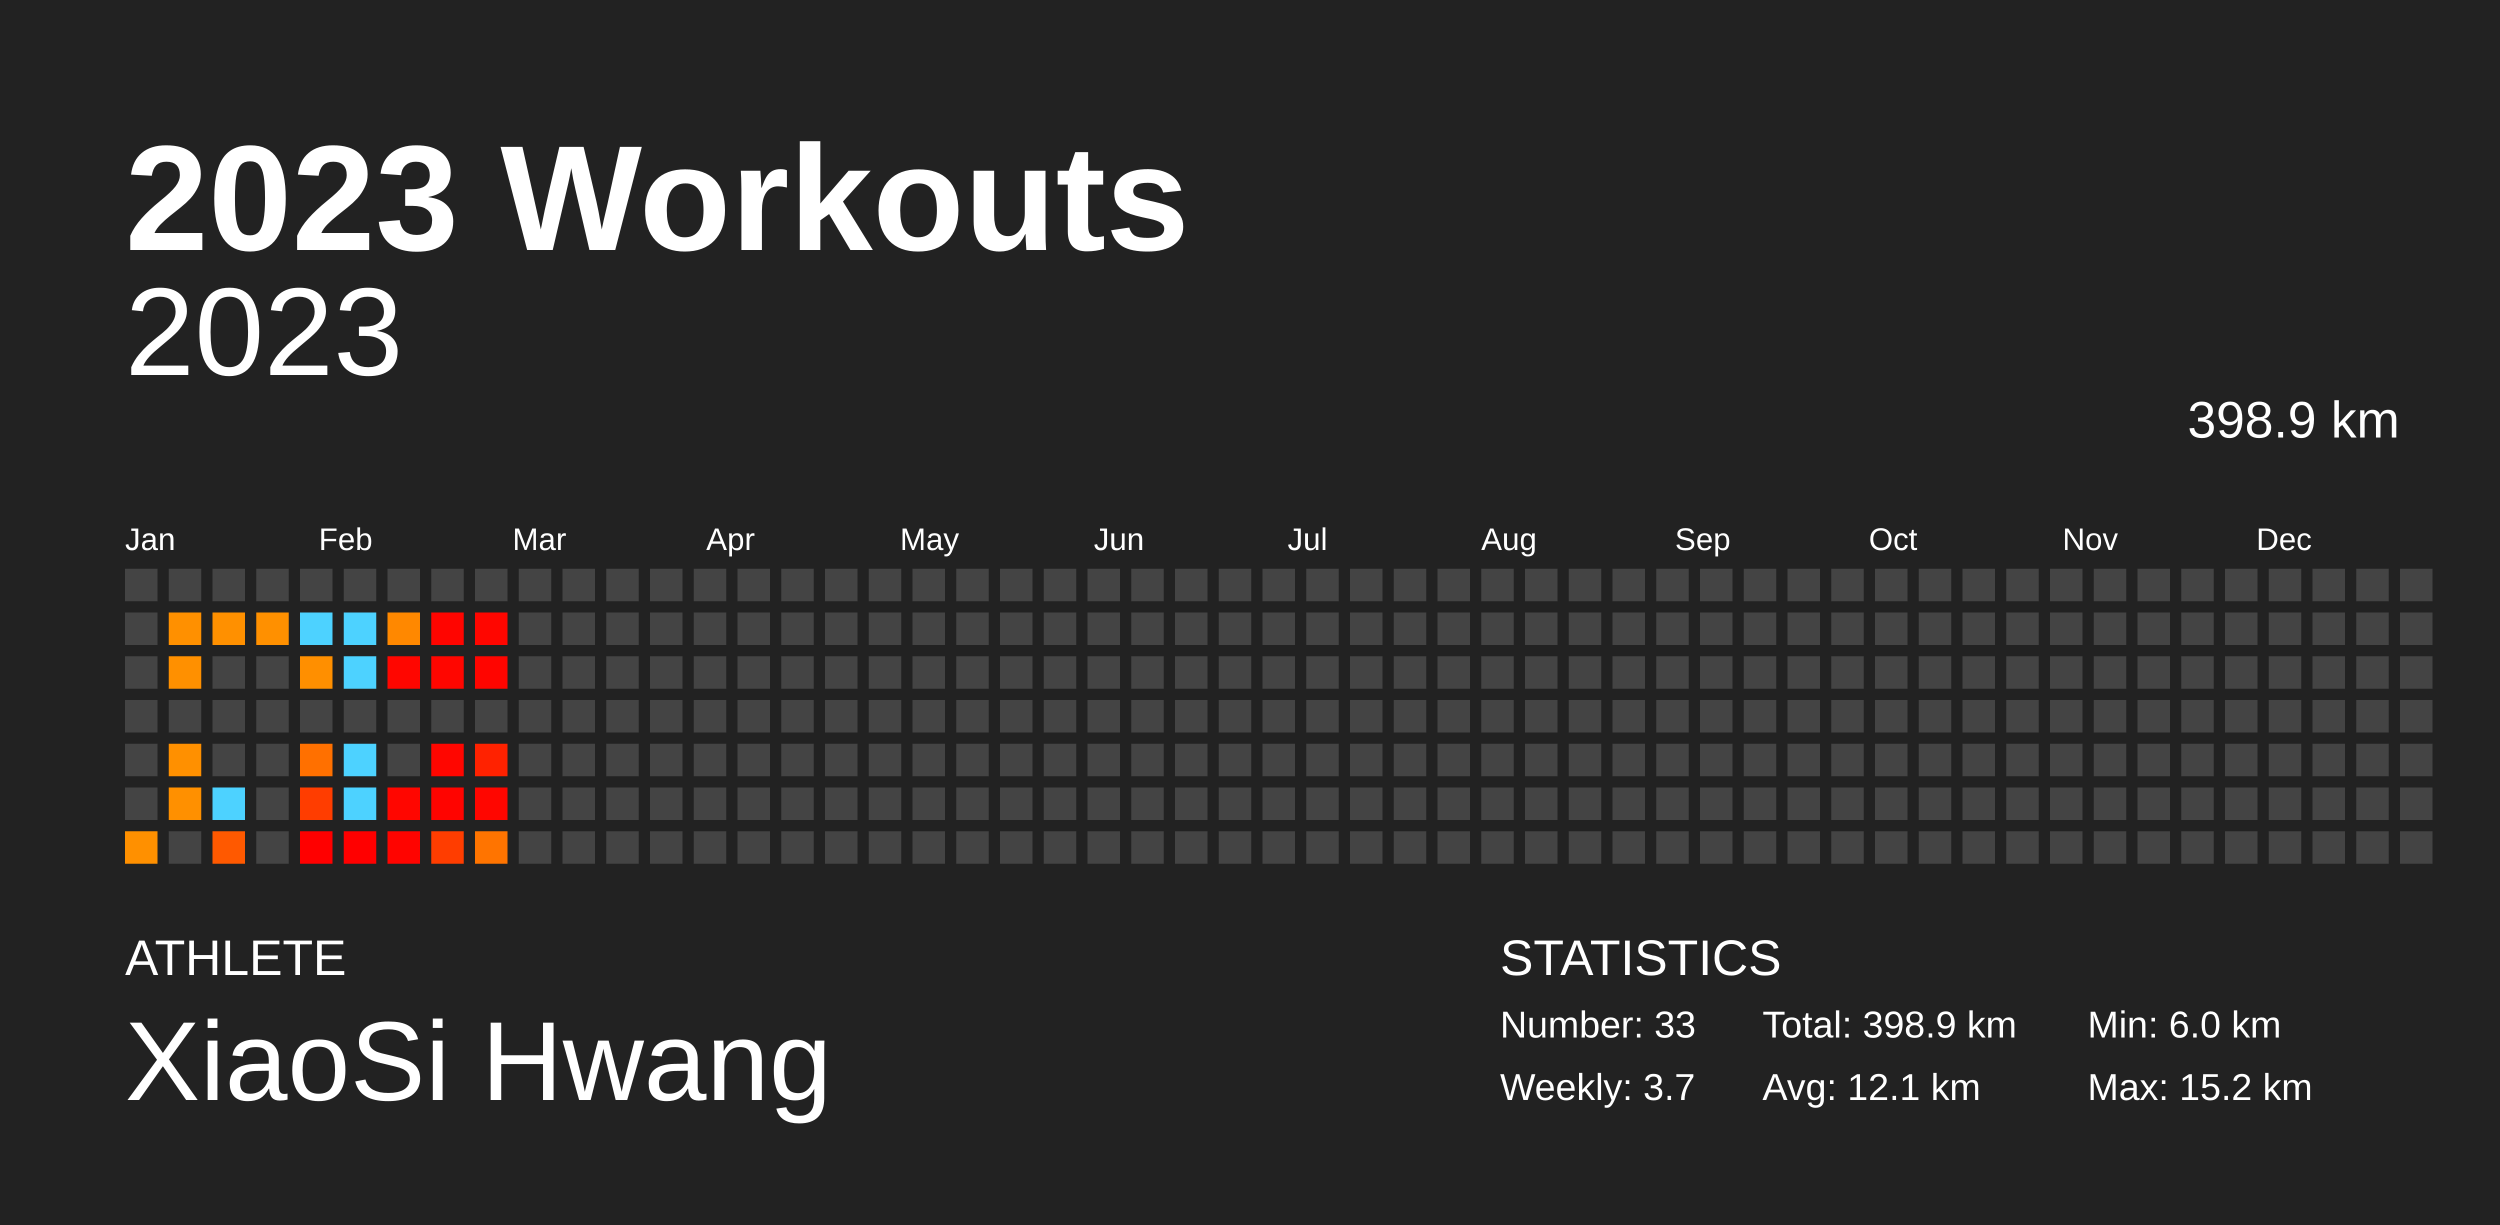
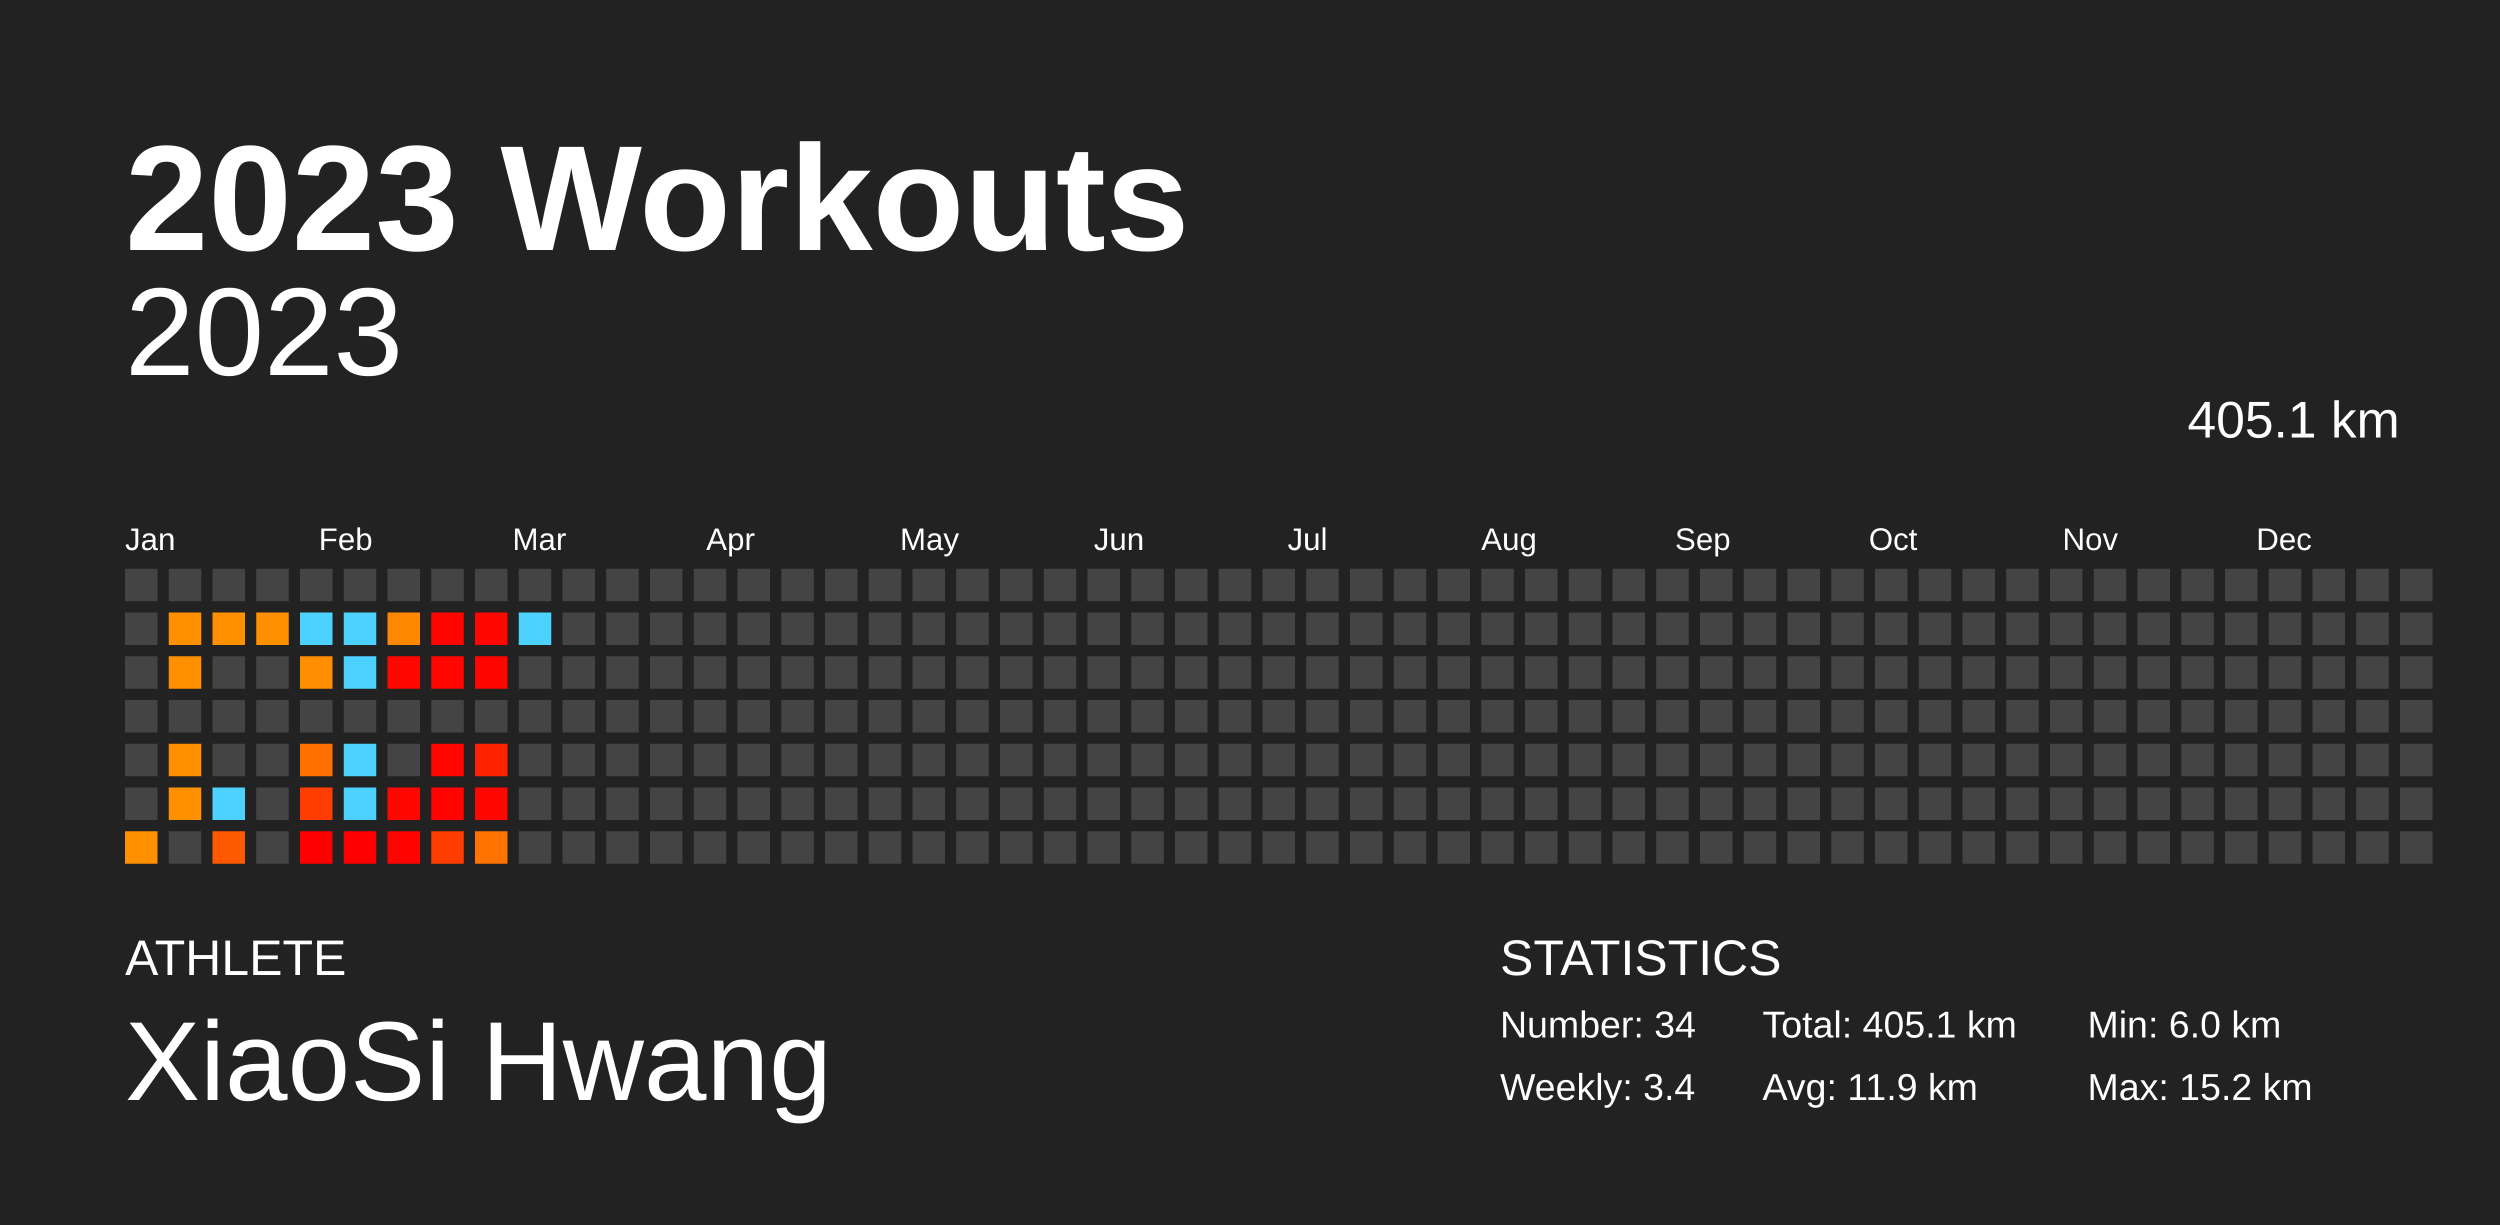
<svg xmlns="http://www.w3.org/2000/svg" baseProfile="full" height="98mm" version="1.1" viewBox="0,0,200,98" width="200mm">
  <defs />
  <rect fill="#222222" height="98" width="200" x="0" y="0" />
  <text fill="#FFFFFF" style="font-size:12px; font-family:Arial; font-weight:bold;" x="10" y="20">2023 Workouts</text>
  <text fill="#FFFFFF" style="font-size:4px; font-family:Arial" x="10" y="78">ATHLETE</text>
  <text fill="#FFFFFF" style="font-size:9px; font-family:Arial" x="10" y="88">XiaoSi Hwang</text>
  <text fill="#FFFFFF" style="font-size:4px; font-family:Arial" x="120" y="78">STATISTICS</text>
-   <text fill="#FFFFFF" style="font-size:3px; font-family:Arial" x="120" y="83">Number: 33</text>
-   <text fill="#FFFFFF" style="font-size:3px; font-family:Arial" x="120" y="88">Weekly: 3.7</text>
-   <text fill="#FFFFFF" style="font-size:3px; font-family:Arial" x="141" y="83">Total: 398.9 km</text>
-   <text fill="#FFFFFF" style="font-size:3px; font-family:Arial" x="141" y="88">Avg: 12.1 km</text>
+   <text fill="#FFFFFF" style="font-size:3px; font-family:Arial" x="120" y="83">Number: 34</text>
+   <text fill="#FFFFFF" style="font-size:3px; font-family:Arial" x="120" y="88">Weekly: 3.4</text>
+   <text fill="#FFFFFF" style="font-size:3px; font-family:Arial" x="141" y="83">Total: 405.1 km</text>
+   <text fill="#FFFFFF" style="font-size:3px; font-family:Arial" x="141" y="88">Avg: 11.9 km</text>
  <text fill="#FFFFFF" style="font-size:3px; font-family:Arial" x="167" y="83">Min: 6.0 km</text>
  <text fill="#FFFFFF" style="font-size:3px; font-family:Arial" x="167" y="88">Max: 15.2 km</text>
  <text alignment-baseline="hanging" fill="#FFFFFF" style="font-size:10.0px; font-family:Arial;" x="10" y="30">2023</text>
-   <text alignment-baseline="hanging" fill="#FFFFFF" style="font-size:4.125px; font-family:Arial;" x="175" y="35">398.9 km</text>
+   <text alignment-baseline="hanging" fill="#FFFFFF" style="font-size:4.125px; font-family:Arial;" x="175" y="35">405.1 km</text>
  <text fill="#FFFFFF" style="font-size:2.5px; font-family:Arial" x="10.0" y="44">Jan</text>
  <text fill="#FFFFFF" style="font-size:2.5px; font-family:Arial" x="25.5" y="44">Feb</text>
  <text fill="#FFFFFF" style="font-size:2.5px; font-family:Arial" x="41.0" y="44">Mar</text>
  <text fill="#FFFFFF" style="font-size:2.5px; font-family:Arial" x="56.5" y="44">Apr</text>
  <text fill="#FFFFFF" style="font-size:2.5px; font-family:Arial" x="72.0" y="44">May</text>
  <text fill="#FFFFFF" style="font-size:2.5px; font-family:Arial" x="87.5" y="44">Jun</text>
  <text fill="#FFFFFF" style="font-size:2.5px; font-family:Arial" x="103.0" y="44">Jul</text>
  <text fill="#FFFFFF" style="font-size:2.5px; font-family:Arial" x="118.5" y="44">Aug</text>
  <text fill="#FFFFFF" style="font-size:2.5px; font-family:Arial" x="134.0" y="44">Sep</text>
  <text fill="#FFFFFF" style="font-size:2.5px; font-family:Arial" x="149.5" y="44">Oct</text>
  <text fill="#FFFFFF" style="font-size:2.5px; font-family:Arial" x="165.0" y="44">Nov</text>
  <text fill="#FFFFFF" style="font-size:2.5px; font-family:Arial" x="180.5" y="44">Dec</text>
  <rect fill="#444444" height="2.6" width="2.6" x="10.0" y="45.5" />
  <rect fill="#444444" height="2.6" width="2.6" x="10.0" y="49.0" />
  <rect fill="#444444" height="2.6" width="2.6" x="10.0" y="52.5" />
  <rect fill="#444444" height="2.6" width="2.6" x="10.0" y="56.0" />
  <rect fill="#444444" height="2.6" width="2.6" x="10.0" y="59.5" />
  <rect fill="#444444" height="2.6" width="2.6" x="10.0" y="63.0" />
  <rect fill="#ff9000" height="2.6" width="2.6" x="10.0" y="66.5" />
  <rect fill="#444444" height="2.6" width="2.6" x="13.5" y="45.5" />
  <rect fill="#ff9000" height="2.6" width="2.6" x="13.5" y="49.0" />
  <rect fill="#ff9000" height="2.6" width="2.6" x="13.5" y="52.5" />
  <rect fill="#444444" height="2.6" width="2.6" x="13.5" y="56.0" />
  <rect fill="#ff9000" height="2.6" width="2.6" x="13.5" y="59.5" />
  <rect fill="#ff9000" height="2.6" width="2.6" x="13.5" y="63.0" />
  <rect fill="#444444" height="2.6" width="2.6" x="13.5" y="66.5" />
  <rect fill="#444444" height="2.6" width="2.6" x="17.0" y="45.5" />
  <rect fill="#ff9000" height="2.6" width="2.6" x="17.0" y="49.0" />
  <rect fill="#444444" height="2.6" width="2.6" x="17.0" y="52.5" />
  <rect fill="#444444" height="2.6" width="2.6" x="17.0" y="56.0" />
  <rect fill="#444444" height="2.6" width="2.6" x="17.0" y="59.5" />
  <rect fill="#4dd2ff" height="2.6" width="2.6" x="17.0" y="63.0" />
  <rect fill="#ff5900" height="2.6" width="2.6" x="17.0" y="66.5" />
  <rect fill="#444444" height="2.6" width="2.6" x="20.5" y="45.5" />
  <rect fill="#ff9000" height="2.6" width="2.6" x="20.5" y="49.0" />
  <rect fill="#444444" height="2.6" width="2.6" x="20.5" y="52.5" />
  <rect fill="#444444" height="2.6" width="2.6" x="20.5" y="56.0" />
  <rect fill="#444444" height="2.6" width="2.6" x="20.5" y="59.5" />
  <rect fill="#444444" height="2.6" width="2.6" x="20.5" y="63.0" />
  <rect fill="#444444" height="2.6" width="2.6" x="20.5" y="66.5" />
  <rect fill="#444444" height="2.6" width="2.6" x="24.0" y="45.5" />
  <rect fill="#4dd2ff" height="2.6" width="2.6" x="24.0" y="49.0" />
  <rect fill="#ff8f00" height="2.6" width="2.6" x="24.0" y="52.5" />
  <rect fill="#444444" height="2.6" width="2.6" x="24.0" y="56.0" />
  <rect fill="#ff7000" height="2.6" width="2.6" x="24.0" y="59.5" />
  <rect fill="#ff3d00" height="2.6" width="2.6" x="24.0" y="63.0" />
  <rect fill="#ff0000" height="2.6" width="2.6" x="24.0" y="66.5" />
  <rect fill="#444444" height="2.6" width="2.6" x="27.5" y="45.5" />
  <rect fill="#4dd2ff" height="2.6" width="2.6" x="27.5" y="49.0" />
  <rect fill="#4dd2ff" height="2.6" width="2.6" x="27.5" y="52.5" />
  <rect fill="#444444" height="2.6" width="2.6" x="27.5" y="56.0" />
  <rect fill="#4dd2ff" height="2.6" width="2.6" x="27.5" y="59.5" />
  <rect fill="#4dd2ff" height="2.6" width="2.6" x="27.5" y="63.0" />
  <rect fill="#ff0000" height="2.6" width="2.6" x="27.5" y="66.5" />
  <rect fill="#444444" height="2.6" width="2.6" x="31.0" y="45.5" />
  <rect fill="#ff8800" height="2.6" width="2.6" x="31.0" y="49.0" />
  <rect fill="#ff0600" height="2.6" width="2.6" x="31.0" y="52.5" />
  <rect fill="#444444" height="2.6" width="2.6" x="31.0" y="56.0" />
  <rect fill="#444444" height="2.6" width="2.6" x="31.0" y="59.5" />
  <rect fill="#ff0600" height="2.6" width="2.6" x="31.0" y="63.0" />
  <rect fill="#ff0400" height="2.6" width="2.6" x="31.0" y="66.5" />
  <rect fill="#444444" height="2.6" width="2.6" x="34.5" y="45.5" />
  <rect fill="#ff0500" height="2.6" width="2.6" x="34.5" y="49.0" />
  <rect fill="#ff0600" height="2.6" width="2.6" x="34.5" y="52.5" />
  <rect fill="#444444" height="2.6" width="2.6" x="34.5" y="56.0" />
  <rect fill="#ff0600" height="2.6" width="2.6" x="34.5" y="59.5" />
  <rect fill="#ff0400" height="2.6" width="2.6" x="34.5" y="63.0" />
  <rect fill="#ff3d00" height="2.6" width="2.6" x="34.5" y="66.5" />
  <rect fill="#444444" height="2.6" width="2.6" x="38.0" y="45.5" />
  <rect fill="#ff0600" height="2.6" width="2.6" x="38.0" y="49.0" />
  <rect fill="#ff0500" height="2.6" width="2.6" x="38.0" y="52.5" />
  <rect fill="#444444" height="2.6" width="2.6" x="38.0" y="56.0" />
  <rect fill="#ff2200" height="2.6" width="2.6" x="38.0" y="59.5" />
  <rect fill="#ff0600" height="2.6" width="2.6" x="38.0" y="63.0" />
  <rect fill="#ff7400" height="2.6" width="2.6" x="38.0" y="66.5" />
  <rect fill="#444444" height="2.6" width="2.6" x="41.5" y="45.5" />
-   <rect fill="#444444" height="2.6" width="2.6" x="41.5" y="49.0" />
+   <rect fill="#4dd2ff" height="2.6" width="2.6" x="41.5" y="49.0" />
  <rect fill="#444444" height="2.6" width="2.6" x="41.5" y="52.5" />
  <rect fill="#444444" height="2.6" width="2.6" x="41.5" y="56.0" />
  <rect fill="#444444" height="2.6" width="2.6" x="41.5" y="59.5" />
  <rect fill="#444444" height="2.6" width="2.6" x="41.5" y="63.0" />
  <rect fill="#444444" height="2.6" width="2.6" x="41.5" y="66.5" />
  <rect fill="#444444" height="2.6" width="2.6" x="45.0" y="45.5" />
  <rect fill="#444444" height="2.6" width="2.6" x="45.0" y="49.0" />
  <rect fill="#444444" height="2.6" width="2.6" x="45.0" y="52.5" />
  <rect fill="#444444" height="2.6" width="2.6" x="45.0" y="56.0" />
  <rect fill="#444444" height="2.6" width="2.6" x="45.0" y="59.5" />
  <rect fill="#444444" height="2.6" width="2.6" x="45.0" y="63.0" />
  <rect fill="#444444" height="2.6" width="2.6" x="45.0" y="66.5" />
  <rect fill="#444444" height="2.6" width="2.6" x="48.5" y="45.5" />
  <rect fill="#444444" height="2.6" width="2.6" x="48.5" y="49.0" />
  <rect fill="#444444" height="2.6" width="2.6" x="48.5" y="52.5" />
  <rect fill="#444444" height="2.6" width="2.6" x="48.5" y="56.0" />
  <rect fill="#444444" height="2.6" width="2.6" x="48.5" y="59.5" />
  <rect fill="#444444" height="2.6" width="2.6" x="48.5" y="63.0" />
  <rect fill="#444444" height="2.6" width="2.6" x="48.5" y="66.5" />
  <rect fill="#444444" height="2.6" width="2.6" x="52.0" y="45.5" />
  <rect fill="#444444" height="2.6" width="2.6" x="52.0" y="49.0" />
  <rect fill="#444444" height="2.6" width="2.6" x="52.0" y="52.5" />
  <rect fill="#444444" height="2.6" width="2.6" x="52.0" y="56.0" />
  <rect fill="#444444" height="2.6" width="2.6" x="52.0" y="59.5" />
  <rect fill="#444444" height="2.6" width="2.6" x="52.0" y="63.0" />
  <rect fill="#444444" height="2.6" width="2.6" x="52.0" y="66.5" />
  <rect fill="#444444" height="2.6" width="2.6" x="55.5" y="45.5" />
  <rect fill="#444444" height="2.6" width="2.6" x="55.5" y="49.0" />
  <rect fill="#444444" height="2.6" width="2.6" x="55.5" y="52.5" />
  <rect fill="#444444" height="2.6" width="2.6" x="55.5" y="56.0" />
  <rect fill="#444444" height="2.6" width="2.6" x="55.5" y="59.5" />
  <rect fill="#444444" height="2.6" width="2.6" x="55.5" y="63.0" />
  <rect fill="#444444" height="2.6" width="2.6" x="55.5" y="66.5" />
  <rect fill="#444444" height="2.6" width="2.6" x="59.0" y="45.5" />
  <rect fill="#444444" height="2.6" width="2.6" x="59.0" y="49.0" />
  <rect fill="#444444" height="2.6" width="2.6" x="59.0" y="52.5" />
  <rect fill="#444444" height="2.6" width="2.6" x="59.0" y="56.0" />
  <rect fill="#444444" height="2.6" width="2.6" x="59.0" y="59.5" />
  <rect fill="#444444" height="2.6" width="2.6" x="59.0" y="63.0" />
  <rect fill="#444444" height="2.6" width="2.6" x="59.0" y="66.5" />
  <rect fill="#444444" height="2.6" width="2.6" x="62.5" y="45.5" />
  <rect fill="#444444" height="2.6" width="2.6" x="62.5" y="49.0" />
  <rect fill="#444444" height="2.6" width="2.6" x="62.5" y="52.5" />
  <rect fill="#444444" height="2.6" width="2.6" x="62.5" y="56.0" />
  <rect fill="#444444" height="2.6" width="2.6" x="62.5" y="59.5" />
  <rect fill="#444444" height="2.6" width="2.6" x="62.5" y="63.0" />
  <rect fill="#444444" height="2.6" width="2.6" x="62.5" y="66.5" />
  <rect fill="#444444" height="2.6" width="2.6" x="66.0" y="45.5" />
  <rect fill="#444444" height="2.6" width="2.6" x="66.0" y="49.0" />
  <rect fill="#444444" height="2.6" width="2.6" x="66.0" y="52.5" />
  <rect fill="#444444" height="2.6" width="2.6" x="66.0" y="56.0" />
  <rect fill="#444444" height="2.6" width="2.6" x="66.0" y="59.5" />
  <rect fill="#444444" height="2.6" width="2.6" x="66.0" y="63.0" />
  <rect fill="#444444" height="2.6" width="2.6" x="66.0" y="66.5" />
  <rect fill="#444444" height="2.6" width="2.6" x="69.5" y="45.5" />
  <rect fill="#444444" height="2.6" width="2.6" x="69.5" y="49.0" />
  <rect fill="#444444" height="2.6" width="2.6" x="69.5" y="52.5" />
  <rect fill="#444444" height="2.6" width="2.6" x="69.5" y="56.0" />
  <rect fill="#444444" height="2.6" width="2.6" x="69.5" y="59.5" />
  <rect fill="#444444" height="2.6" width="2.6" x="69.5" y="63.0" />
  <rect fill="#444444" height="2.6" width="2.6" x="69.5" y="66.5" />
  <rect fill="#444444" height="2.6" width="2.6" x="73.0" y="45.5" />
  <rect fill="#444444" height="2.6" width="2.6" x="73.0" y="49.0" />
  <rect fill="#444444" height="2.6" width="2.6" x="73.0" y="52.5" />
  <rect fill="#444444" height="2.6" width="2.6" x="73.0" y="56.0" />
  <rect fill="#444444" height="2.6" width="2.6" x="73.0" y="59.5" />
  <rect fill="#444444" height="2.6" width="2.6" x="73.0" y="63.0" />
  <rect fill="#444444" height="2.6" width="2.6" x="73.0" y="66.5" />
  <rect fill="#444444" height="2.6" width="2.6" x="76.5" y="45.5" />
  <rect fill="#444444" height="2.6" width="2.6" x="76.5" y="49.0" />
  <rect fill="#444444" height="2.6" width="2.6" x="76.5" y="52.5" />
  <rect fill="#444444" height="2.6" width="2.6" x="76.5" y="56.0" />
  <rect fill="#444444" height="2.6" width="2.6" x="76.5" y="59.5" />
  <rect fill="#444444" height="2.6" width="2.6" x="76.5" y="63.0" />
  <rect fill="#444444" height="2.6" width="2.6" x="76.5" y="66.5" />
  <rect fill="#444444" height="2.6" width="2.6" x="80.0" y="45.5" />
  <rect fill="#444444" height="2.6" width="2.6" x="80.0" y="49.0" />
  <rect fill="#444444" height="2.6" width="2.6" x="80.0" y="52.5" />
  <rect fill="#444444" height="2.6" width="2.6" x="80.0" y="56.0" />
  <rect fill="#444444" height="2.6" width="2.6" x="80.0" y="59.5" />
  <rect fill="#444444" height="2.6" width="2.6" x="80.0" y="63.0" />
  <rect fill="#444444" height="2.6" width="2.6" x="80.0" y="66.5" />
  <rect fill="#444444" height="2.6" width="2.6" x="83.5" y="45.5" />
  <rect fill="#444444" height="2.6" width="2.6" x="83.5" y="49.0" />
  <rect fill="#444444" height="2.6" width="2.6" x="83.5" y="52.5" />
  <rect fill="#444444" height="2.6" width="2.6" x="83.5" y="56.0" />
  <rect fill="#444444" height="2.6" width="2.6" x="83.5" y="59.5" />
  <rect fill="#444444" height="2.6" width="2.6" x="83.5" y="63.0" />
  <rect fill="#444444" height="2.6" width="2.6" x="83.5" y="66.5" />
  <rect fill="#444444" height="2.6" width="2.6" x="87.0" y="45.5" />
  <rect fill="#444444" height="2.6" width="2.6" x="87.0" y="49.0" />
  <rect fill="#444444" height="2.6" width="2.6" x="87.0" y="52.5" />
  <rect fill="#444444" height="2.6" width="2.6" x="87.0" y="56.0" />
  <rect fill="#444444" height="2.6" width="2.6" x="87.0" y="59.5" />
  <rect fill="#444444" height="2.6" width="2.6" x="87.0" y="63.0" />
  <rect fill="#444444" height="2.6" width="2.6" x="87.0" y="66.5" />
  <rect fill="#444444" height="2.6" width="2.6" x="90.5" y="45.5" />
  <rect fill="#444444" height="2.6" width="2.6" x="90.5" y="49.0" />
  <rect fill="#444444" height="2.6" width="2.6" x="90.5" y="52.5" />
  <rect fill="#444444" height="2.6" width="2.6" x="90.5" y="56.0" />
  <rect fill="#444444" height="2.6" width="2.6" x="90.5" y="59.5" />
  <rect fill="#444444" height="2.6" width="2.6" x="90.5" y="63.0" />
  <rect fill="#444444" height="2.6" width="2.6" x="90.5" y="66.5" />
  <rect fill="#444444" height="2.6" width="2.6" x="94.0" y="45.5" />
  <rect fill="#444444" height="2.6" width="2.6" x="94.0" y="49.0" />
  <rect fill="#444444" height="2.6" width="2.6" x="94.0" y="52.5" />
  <rect fill="#444444" height="2.6" width="2.6" x="94.0" y="56.0" />
  <rect fill="#444444" height="2.6" width="2.6" x="94.0" y="59.5" />
  <rect fill="#444444" height="2.6" width="2.6" x="94.0" y="63.0" />
  <rect fill="#444444" height="2.6" width="2.6" x="94.0" y="66.5" />
  <rect fill="#444444" height="2.6" width="2.6" x="97.5" y="45.5" />
  <rect fill="#444444" height="2.6" width="2.6" x="97.5" y="49.0" />
  <rect fill="#444444" height="2.6" width="2.6" x="97.5" y="52.5" />
  <rect fill="#444444" height="2.6" width="2.6" x="97.5" y="56.0" />
  <rect fill="#444444" height="2.6" width="2.6" x="97.5" y="59.5" />
  <rect fill="#444444" height="2.6" width="2.6" x="97.5" y="63.0" />
  <rect fill="#444444" height="2.6" width="2.6" x="97.5" y="66.5" />
  <rect fill="#444444" height="2.6" width="2.6" x="101.0" y="45.5" />
  <rect fill="#444444" height="2.6" width="2.6" x="101.0" y="49.0" />
  <rect fill="#444444" height="2.6" width="2.6" x="101.0" y="52.5" />
  <rect fill="#444444" height="2.6" width="2.6" x="101.0" y="56.0" />
  <rect fill="#444444" height="2.6" width="2.6" x="101.0" y="59.5" />
  <rect fill="#444444" height="2.6" width="2.6" x="101.0" y="63.0" />
  <rect fill="#444444" height="2.6" width="2.6" x="101.0" y="66.5" />
  <rect fill="#444444" height="2.6" width="2.6" x="104.5" y="45.5" />
  <rect fill="#444444" height="2.6" width="2.6" x="104.5" y="49.0" />
  <rect fill="#444444" height="2.6" width="2.6" x="104.5" y="52.5" />
  <rect fill="#444444" height="2.6" width="2.6" x="104.5" y="56.0" />
  <rect fill="#444444" height="2.6" width="2.6" x="104.5" y="59.5" />
  <rect fill="#444444" height="2.6" width="2.6" x="104.5" y="63.0" />
  <rect fill="#444444" height="2.6" width="2.6" x="104.5" y="66.5" />
  <rect fill="#444444" height="2.6" width="2.6" x="108.0" y="45.5" />
  <rect fill="#444444" height="2.6" width="2.6" x="108.0" y="49.0" />
  <rect fill="#444444" height="2.6" width="2.6" x="108.0" y="52.5" />
  <rect fill="#444444" height="2.6" width="2.6" x="108.0" y="56.0" />
  <rect fill="#444444" height="2.6" width="2.6" x="108.0" y="59.5" />
  <rect fill="#444444" height="2.6" width="2.6" x="108.0" y="63.0" />
  <rect fill="#444444" height="2.6" width="2.6" x="108.0" y="66.5" />
  <rect fill="#444444" height="2.6" width="2.6" x="111.5" y="45.5" />
  <rect fill="#444444" height="2.6" width="2.6" x="111.5" y="49.0" />
  <rect fill="#444444" height="2.6" width="2.6" x="111.5" y="52.5" />
  <rect fill="#444444" height="2.6" width="2.6" x="111.5" y="56.0" />
  <rect fill="#444444" height="2.6" width="2.6" x="111.5" y="59.5" />
  <rect fill="#444444" height="2.6" width="2.6" x="111.5" y="63.0" />
  <rect fill="#444444" height="2.6" width="2.6" x="111.5" y="66.5" />
  <rect fill="#444444" height="2.6" width="2.6" x="115.0" y="45.5" />
  <rect fill="#444444" height="2.6" width="2.6" x="115.0" y="49.0" />
  <rect fill="#444444" height="2.6" width="2.6" x="115.0" y="52.5" />
  <rect fill="#444444" height="2.6" width="2.6" x="115.0" y="56.0" />
  <rect fill="#444444" height="2.6" width="2.6" x="115.0" y="59.5" />
  <rect fill="#444444" height="2.6" width="2.6" x="115.0" y="63.0" />
  <rect fill="#444444" height="2.6" width="2.6" x="115.0" y="66.5" />
  <rect fill="#444444" height="2.6" width="2.6" x="118.5" y="45.5" />
  <rect fill="#444444" height="2.6" width="2.6" x="118.5" y="49.0" />
  <rect fill="#444444" height="2.6" width="2.6" x="118.5" y="52.5" />
  <rect fill="#444444" height="2.6" width="2.6" x="118.5" y="56.0" />
  <rect fill="#444444" height="2.6" width="2.6" x="118.5" y="59.5" />
  <rect fill="#444444" height="2.6" width="2.6" x="118.5" y="63.0" />
  <rect fill="#444444" height="2.6" width="2.6" x="118.5" y="66.5" />
  <rect fill="#444444" height="2.6" width="2.6" x="122.0" y="45.5" />
  <rect fill="#444444" height="2.6" width="2.6" x="122.0" y="49.0" />
  <rect fill="#444444" height="2.6" width="2.6" x="122.0" y="52.5" />
  <rect fill="#444444" height="2.6" width="2.6" x="122.0" y="56.0" />
  <rect fill="#444444" height="2.6" width="2.6" x="122.0" y="59.5" />
  <rect fill="#444444" height="2.6" width="2.6" x="122.0" y="63.0" />
  <rect fill="#444444" height="2.6" width="2.6" x="122.0" y="66.5" />
  <rect fill="#444444" height="2.6" width="2.6" x="125.5" y="45.5" />
  <rect fill="#444444" height="2.6" width="2.6" x="125.5" y="49.0" />
  <rect fill="#444444" height="2.6" width="2.6" x="125.5" y="52.5" />
  <rect fill="#444444" height="2.6" width="2.6" x="125.5" y="56.0" />
  <rect fill="#444444" height="2.6" width="2.6" x="125.5" y="59.5" />
  <rect fill="#444444" height="2.6" width="2.6" x="125.5" y="63.0" />
  <rect fill="#444444" height="2.6" width="2.6" x="125.5" y="66.5" />
  <rect fill="#444444" height="2.6" width="2.6" x="129.0" y="45.5" />
  <rect fill="#444444" height="2.6" width="2.6" x="129.0" y="49.0" />
  <rect fill="#444444" height="2.6" width="2.6" x="129.0" y="52.5" />
  <rect fill="#444444" height="2.6" width="2.6" x="129.0" y="56.0" />
  <rect fill="#444444" height="2.6" width="2.6" x="129.0" y="59.5" />
  <rect fill="#444444" height="2.6" width="2.6" x="129.0" y="63.0" />
  <rect fill="#444444" height="2.6" width="2.6" x="129.0" y="66.5" />
  <rect fill="#444444" height="2.6" width="2.6" x="132.5" y="45.5" />
  <rect fill="#444444" height="2.6" width="2.6" x="132.5" y="49.0" />
  <rect fill="#444444" height="2.6" width="2.6" x="132.5" y="52.5" />
  <rect fill="#444444" height="2.6" width="2.6" x="132.5" y="56.0" />
  <rect fill="#444444" height="2.6" width="2.6" x="132.5" y="59.5" />
  <rect fill="#444444" height="2.6" width="2.6" x="132.5" y="63.0" />
  <rect fill="#444444" height="2.6" width="2.6" x="132.5" y="66.5" />
  <rect fill="#444444" height="2.6" width="2.6" x="136.0" y="45.5" />
  <rect fill="#444444" height="2.6" width="2.6" x="136.0" y="49.0" />
  <rect fill="#444444" height="2.6" width="2.6" x="136.0" y="52.5" />
  <rect fill="#444444" height="2.6" width="2.6" x="136.0" y="56.0" />
  <rect fill="#444444" height="2.6" width="2.6" x="136.0" y="59.5" />
  <rect fill="#444444" height="2.6" width="2.6" x="136.0" y="63.0" />
  <rect fill="#444444" height="2.6" width="2.6" x="136.0" y="66.5" />
  <rect fill="#444444" height="2.6" width="2.6" x="139.5" y="45.5" />
  <rect fill="#444444" height="2.6" width="2.6" x="139.5" y="49.0" />
  <rect fill="#444444" height="2.6" width="2.6" x="139.5" y="52.5" />
  <rect fill="#444444" height="2.6" width="2.6" x="139.5" y="56.0" />
  <rect fill="#444444" height="2.6" width="2.6" x="139.5" y="59.5" />
  <rect fill="#444444" height="2.6" width="2.6" x="139.5" y="63.0" />
  <rect fill="#444444" height="2.6" width="2.6" x="139.5" y="66.5" />
  <rect fill="#444444" height="2.6" width="2.6" x="143.0" y="45.5" />
  <rect fill="#444444" height="2.6" width="2.6" x="143.0" y="49.0" />
  <rect fill="#444444" height="2.6" width="2.6" x="143.0" y="52.5" />
  <rect fill="#444444" height="2.6" width="2.6" x="143.0" y="56.0" />
  <rect fill="#444444" height="2.6" width="2.6" x="143.0" y="59.5" />
  <rect fill="#444444" height="2.6" width="2.6" x="143.0" y="63.0" />
  <rect fill="#444444" height="2.6" width="2.6" x="143.0" y="66.5" />
  <rect fill="#444444" height="2.6" width="2.6" x="146.5" y="45.5" />
  <rect fill="#444444" height="2.6" width="2.6" x="146.5" y="49.0" />
  <rect fill="#444444" height="2.6" width="2.6" x="146.5" y="52.5" />
  <rect fill="#444444" height="2.6" width="2.6" x="146.5" y="56.0" />
  <rect fill="#444444" height="2.6" width="2.6" x="146.5" y="59.5" />
  <rect fill="#444444" height="2.6" width="2.6" x="146.5" y="63.0" />
  <rect fill="#444444" height="2.6" width="2.6" x="146.5" y="66.5" />
  <rect fill="#444444" height="2.6" width="2.6" x="150.0" y="45.5" />
  <rect fill="#444444" height="2.6" width="2.6" x="150.0" y="49.0" />
  <rect fill="#444444" height="2.6" width="2.6" x="150.0" y="52.5" />
  <rect fill="#444444" height="2.6" width="2.6" x="150.0" y="56.0" />
  <rect fill="#444444" height="2.6" width="2.6" x="150.0" y="59.5" />
  <rect fill="#444444" height="2.6" width="2.6" x="150.0" y="63.0" />
  <rect fill="#444444" height="2.6" width="2.6" x="150.0" y="66.5" />
  <rect fill="#444444" height="2.6" width="2.6" x="153.5" y="45.5" />
  <rect fill="#444444" height="2.6" width="2.6" x="153.5" y="49.0" />
  <rect fill="#444444" height="2.6" width="2.6" x="153.5" y="52.5" />
  <rect fill="#444444" height="2.6" width="2.6" x="153.5" y="56.0" />
  <rect fill="#444444" height="2.6" width="2.6" x="153.5" y="59.5" />
  <rect fill="#444444" height="2.6" width="2.6" x="153.5" y="63.0" />
  <rect fill="#444444" height="2.6" width="2.6" x="153.5" y="66.5" />
  <rect fill="#444444" height="2.6" width="2.6" x="157.0" y="45.5" />
  <rect fill="#444444" height="2.6" width="2.6" x="157.0" y="49.0" />
  <rect fill="#444444" height="2.6" width="2.6" x="157.0" y="52.5" />
  <rect fill="#444444" height="2.6" width="2.6" x="157.0" y="56.0" />
  <rect fill="#444444" height="2.6" width="2.6" x="157.0" y="59.5" />
  <rect fill="#444444" height="2.6" width="2.6" x="157.0" y="63.0" />
  <rect fill="#444444" height="2.6" width="2.6" x="157.0" y="66.5" />
  <rect fill="#444444" height="2.6" width="2.6" x="160.5" y="45.5" />
  <rect fill="#444444" height="2.6" width="2.6" x="160.5" y="49.0" />
  <rect fill="#444444" height="2.6" width="2.6" x="160.5" y="52.5" />
  <rect fill="#444444" height="2.6" width="2.6" x="160.5" y="56.0" />
  <rect fill="#444444" height="2.6" width="2.6" x="160.5" y="59.5" />
  <rect fill="#444444" height="2.6" width="2.6" x="160.5" y="63.0" />
  <rect fill="#444444" height="2.6" width="2.6" x="160.5" y="66.5" />
  <rect fill="#444444" height="2.6" width="2.6" x="164.0" y="45.5" />
  <rect fill="#444444" height="2.6" width="2.6" x="164.0" y="49.0" />
  <rect fill="#444444" height="2.6" width="2.6" x="164.0" y="52.5" />
  <rect fill="#444444" height="2.6" width="2.6" x="164.0" y="56.0" />
  <rect fill="#444444" height="2.6" width="2.6" x="164.0" y="59.5" />
  <rect fill="#444444" height="2.6" width="2.6" x="164.0" y="63.0" />
  <rect fill="#444444" height="2.6" width="2.6" x="164.0" y="66.5" />
  <rect fill="#444444" height="2.6" width="2.6" x="167.5" y="45.5" />
  <rect fill="#444444" height="2.6" width="2.6" x="167.5" y="49.0" />
  <rect fill="#444444" height="2.6" width="2.6" x="167.5" y="52.5" />
  <rect fill="#444444" height="2.6" width="2.6" x="167.5" y="56.0" />
  <rect fill="#444444" height="2.6" width="2.6" x="167.5" y="59.5" />
  <rect fill="#444444" height="2.6" width="2.6" x="167.5" y="63.0" />
  <rect fill="#444444" height="2.6" width="2.6" x="167.5" y="66.5" />
  <rect fill="#444444" height="2.6" width="2.6" x="171.0" y="45.5" />
  <rect fill="#444444" height="2.6" width="2.6" x="171.0" y="49.0" />
  <rect fill="#444444" height="2.6" width="2.6" x="171.0" y="52.5" />
  <rect fill="#444444" height="2.6" width="2.6" x="171.0" y="56.0" />
  <rect fill="#444444" height="2.6" width="2.6" x="171.0" y="59.5" />
  <rect fill="#444444" height="2.6" width="2.6" x="171.0" y="63.0" />
  <rect fill="#444444" height="2.6" width="2.6" x="171.0" y="66.5" />
  <rect fill="#444444" height="2.6" width="2.6" x="174.5" y="45.5" />
  <rect fill="#444444" height="2.6" width="2.6" x="174.5" y="49.0" />
  <rect fill="#444444" height="2.6" width="2.6" x="174.5" y="52.5" />
  <rect fill="#444444" height="2.6" width="2.6" x="174.5" y="56.0" />
  <rect fill="#444444" height="2.6" width="2.6" x="174.5" y="59.5" />
  <rect fill="#444444" height="2.6" width="2.6" x="174.5" y="63.0" />
  <rect fill="#444444" height="2.6" width="2.6" x="174.5" y="66.5" />
  <rect fill="#444444" height="2.6" width="2.6" x="178.0" y="45.5" />
  <rect fill="#444444" height="2.6" width="2.6" x="178.0" y="49.0" />
  <rect fill="#444444" height="2.6" width="2.6" x="178.0" y="52.5" />
  <rect fill="#444444" height="2.6" width="2.6" x="178.0" y="56.0" />
  <rect fill="#444444" height="2.6" width="2.6" x="178.0" y="59.5" />
  <rect fill="#444444" height="2.6" width="2.6" x="178.0" y="63.0" />
  <rect fill="#444444" height="2.6" width="2.6" x="178.0" y="66.5" />
  <rect fill="#444444" height="2.6" width="2.6" x="181.5" y="45.5" />
  <rect fill="#444444" height="2.6" width="2.6" x="181.5" y="49.0" />
  <rect fill="#444444" height="2.6" width="2.6" x="181.5" y="52.5" />
  <rect fill="#444444" height="2.6" width="2.6" x="181.5" y="56.0" />
  <rect fill="#444444" height="2.6" width="2.6" x="181.5" y="59.5" />
  <rect fill="#444444" height="2.6" width="2.6" x="181.5" y="63.0" />
  <rect fill="#444444" height="2.6" width="2.6" x="181.5" y="66.5" />
  <rect fill="#444444" height="2.6" width="2.6" x="185.0" y="45.5" />
  <rect fill="#444444" height="2.6" width="2.6" x="185.0" y="49.0" />
  <rect fill="#444444" height="2.6" width="2.6" x="185.0" y="52.5" />
  <rect fill="#444444" height="2.6" width="2.6" x="185.0" y="56.0" />
  <rect fill="#444444" height="2.6" width="2.6" x="185.0" y="59.5" />
  <rect fill="#444444" height="2.6" width="2.6" x="185.0" y="63.0" />
  <rect fill="#444444" height="2.6" width="2.6" x="185.0" y="66.5" />
  <rect fill="#444444" height="2.6" width="2.6" x="188.5" y="45.5" />
  <rect fill="#444444" height="2.6" width="2.6" x="188.5" y="49.0" />
  <rect fill="#444444" height="2.6" width="2.6" x="188.5" y="52.5" />
  <rect fill="#444444" height="2.6" width="2.6" x="188.5" y="56.0" />
  <rect fill="#444444" height="2.6" width="2.6" x="188.5" y="59.5" />
  <rect fill="#444444" height="2.6" width="2.6" x="188.5" y="63.0" />
  <rect fill="#444444" height="2.6" width="2.6" x="188.5" y="66.5" />
  <rect fill="#444444" height="2.6" width="2.6" x="192.0" y="45.5" />
  <rect fill="#444444" height="2.6" width="2.6" x="192.0" y="49.0" />
  <rect fill="#444444" height="2.6" width="2.6" x="192.0" y="52.5" />
  <rect fill="#444444" height="2.6" width="2.6" x="192.0" y="56.0" />
  <rect fill="#444444" height="2.6" width="2.6" x="192.0" y="59.5" />
  <rect fill="#444444" height="2.6" width="2.6" x="192.0" y="63.0" />
  <rect fill="#444444" height="2.6" width="2.6" x="192.0" y="66.5" />
</svg>
